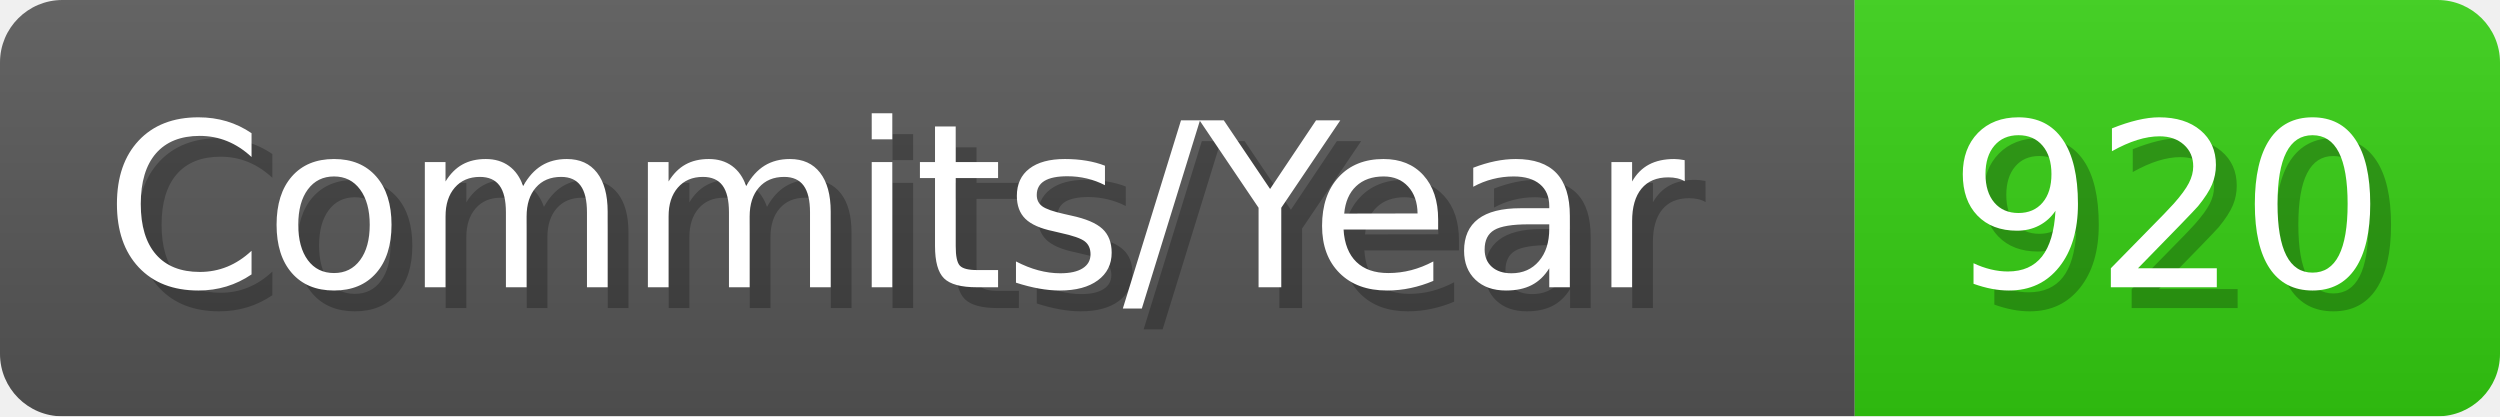
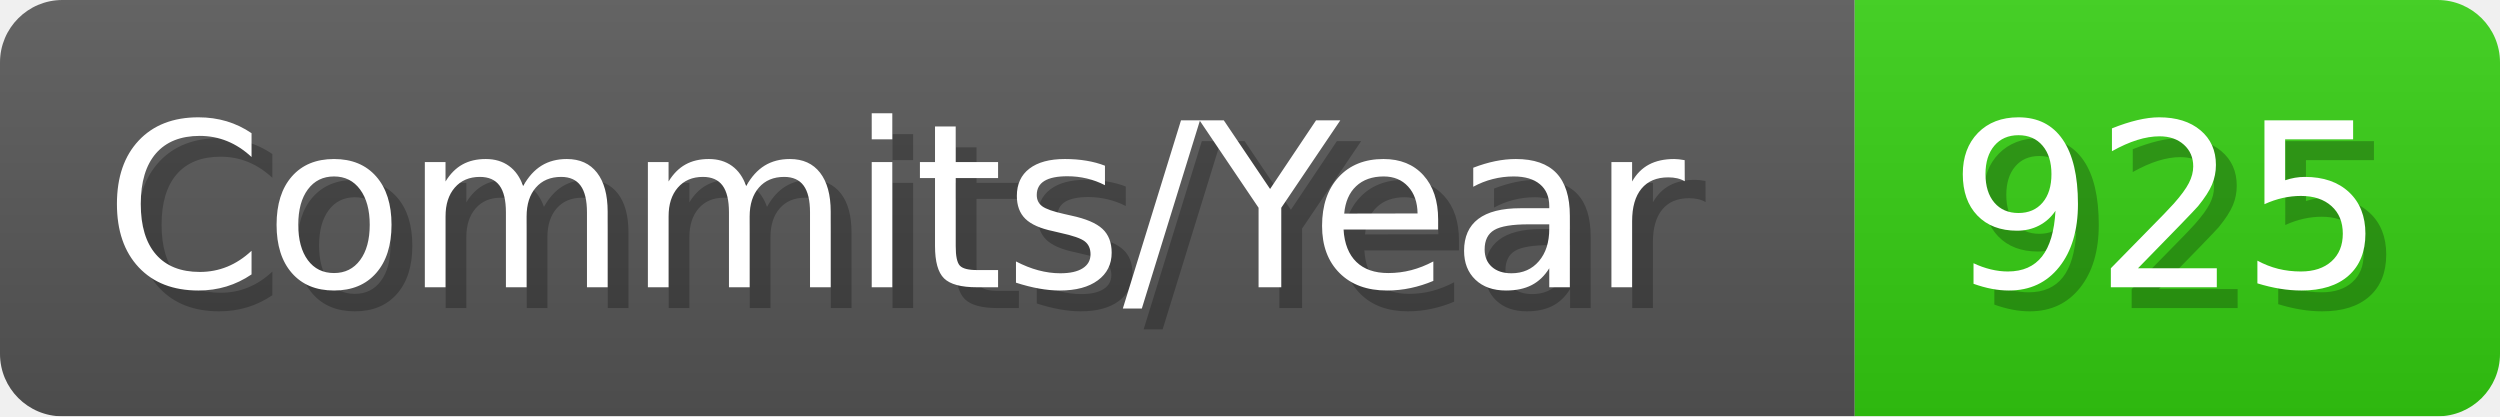
- <svg xmlns="http://www.w3.org/2000/svg" width="120.1" height="20" viewBox="0 0 1201 200" role="img" aria-label="Commits/Year: 920">
+ <svg xmlns="http://www.w3.org/2000/svg" width="120.1" height="20" viewBox="0 0 1201 200" role="img" aria-label="Commits/Year: 925">
  <linearGradient id="aUPdi" x2="0" y2="100%">
    <stop offset="0" stop-opacity=".1" stop-color="#EEE" />
    <stop offset="1" stop-opacity=".1" />
  </linearGradient>
  <mask id="WfAiQ">
    <rect width="1201" height="200" rx="30" fill="#FFF" />
  </mask>
  <g mask="url(#WfAiQ)">
    <rect width="891" height="200" fill="#555" />
    <rect width="310" height="200" fill="#3C1" x="891" />
    <rect width="1201" height="200" fill="url(#aUPdi)" />
  </g>
  <g aria-hidden="true" fill="#fff" text-anchor="start" font-family="Verdana,DejaVu Sans,sans-serif" font-size="110">
    <text x="60" y="148" textLength="791" fill="#000" opacity="0.25">Commits/Year</text>
    <text x="50" y="138" textLength="791">Commits/Year</text>
-     <text x="946" y="148" textLength="210" fill="#000" opacity="0.25">920</text>
-     <text x="936" y="138" textLength="210">920</text>
+     <text x="946" y="148" textLength="210" fill="#000" opacity="0.25">925</text>
+     <text x="936" y="138" textLength="210">925</text>
  </g>
</svg>
